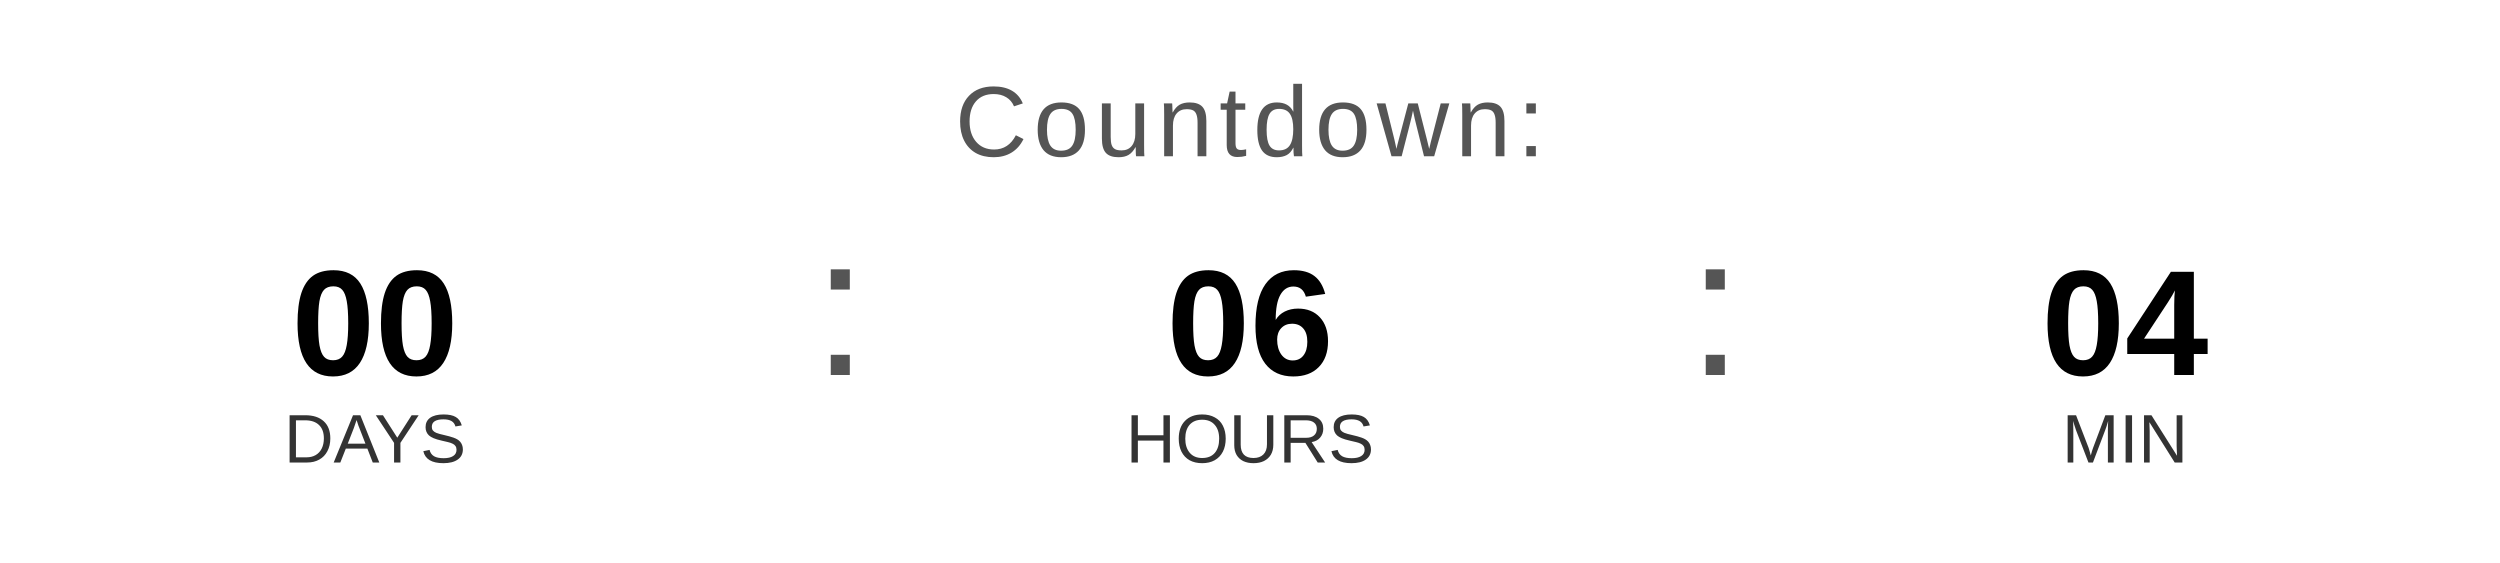
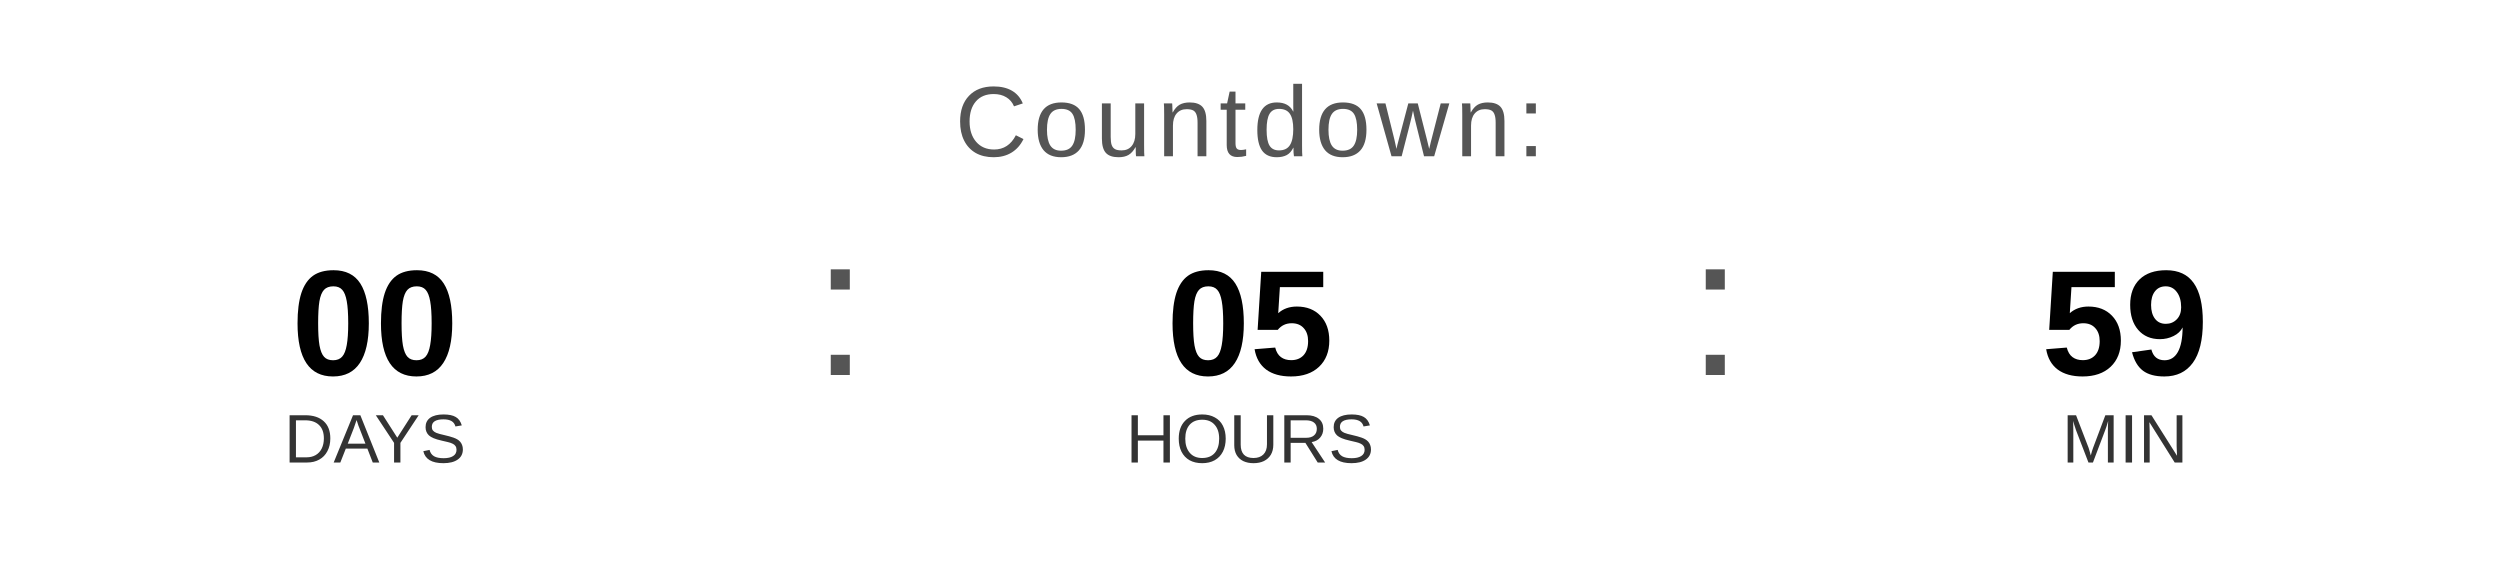
<svg xmlns="http://www.w3.org/2000/svg" width="400" height="90" viewBox="0 0 400 90">
  <text x="200" y="25" font-family="Arial, Helvetica, sans-serif" font-size="16" fill="#555555" text-anchor="middle" letter-spacing="1">
    Countdown:
  </text>
  <text x="60" y="60" font-family="Arial, Helvetica, sans-serif" font-size="24" font-weight="bold" fill="#000000" text-anchor="middle">00</text>
  <text x="60" y="74" font-family="Arial, Helvetica, sans-serif" font-size="11" fill="#333333" text-anchor="middle">DAYS</text>
  <text x="130" y="60" font-family="Arial, sans-serif" font-size="32" fill="#555555">:</text>
-   <text x="200" y="60" font-family="Arial, Helvetica, sans-serif" font-size="24" font-weight="bold" fill="#000000" text-anchor="middle">06</text>
+   <text x="200" y="60" font-family="Arial, Helvetica, sans-serif" font-size="24" font-weight="bold" fill="#000000" text-anchor="middle">05</text>
  <text x="200" y="74" font-family="Arial, Helvetica, sans-serif" font-size="11" fill="#333333" text-anchor="middle">HOURS</text>
  <text x="270" y="60" font-family="Arial, sans-serif" font-size="32" fill="#555555">:</text>
-   <text x="340" y="60" font-family="Arial, Helvetica, sans-serif" font-size="24" font-weight="bold" fill="#000000" text-anchor="middle">04</text>
+   <text x="340" y="60" font-family="Arial, Helvetica, sans-serif" font-size="24" font-weight="bold" fill="#000000" text-anchor="middle">59</text>
  <text x="340" y="74" font-family="Arial, Helvetica, sans-serif" font-size="11" fill="#333333" text-anchor="middle">MIN</text>
</svg>
